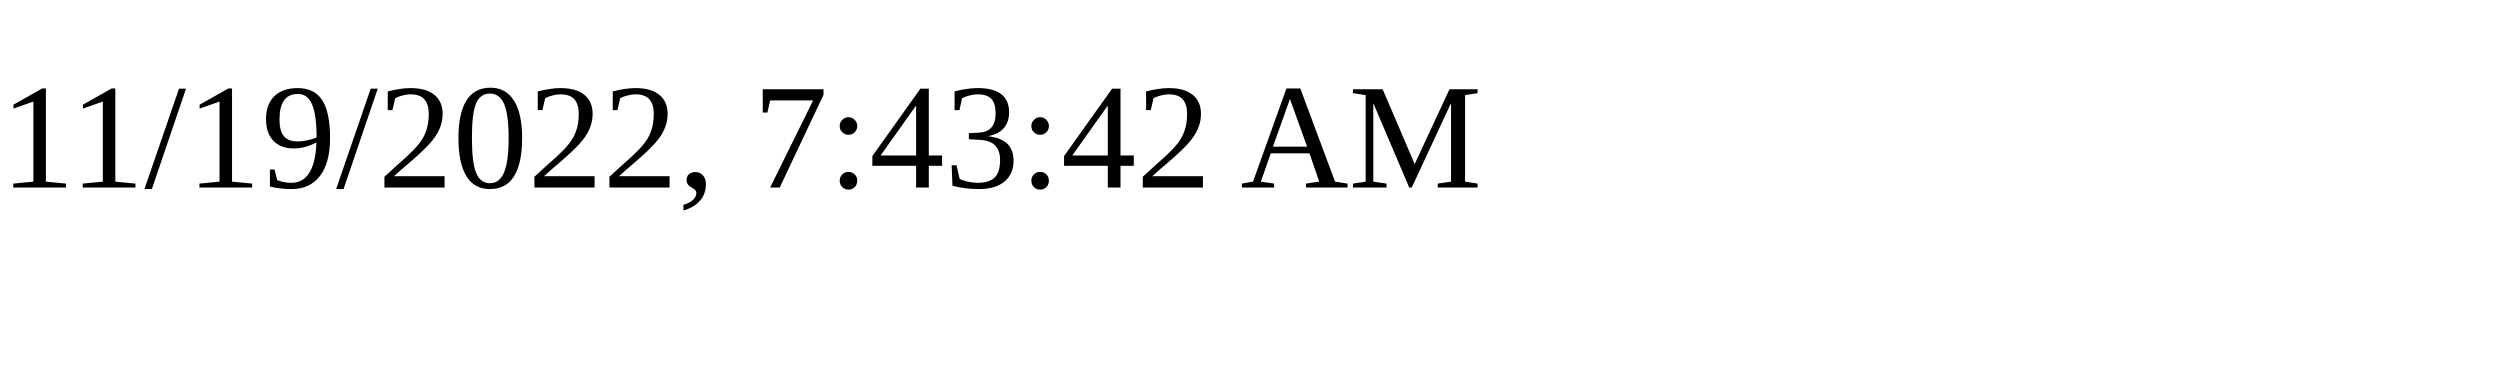
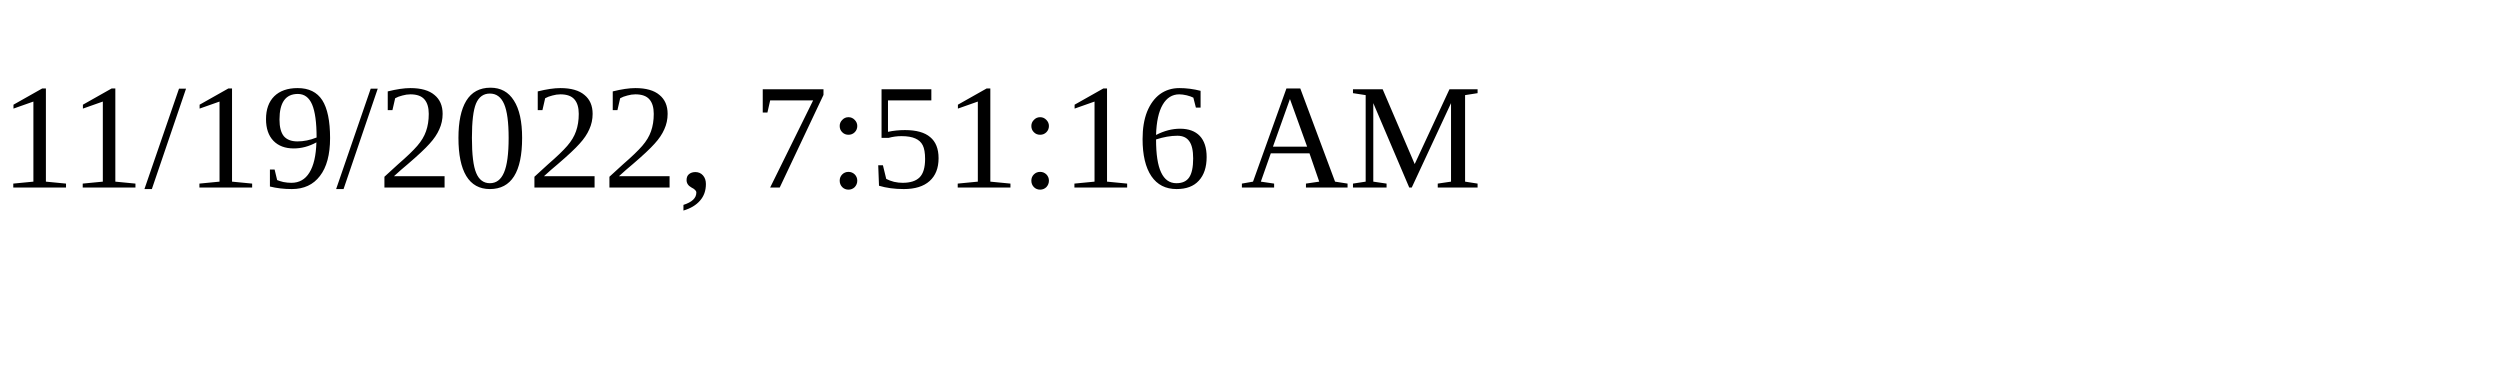
<svg xmlns="http://www.w3.org/2000/svg" height="30" width="200">
-   <text x="0" y="15">11/19/2022, 7:43:42 AM</text>
+   <text x="0" y="15">11/19/2022, 7:51:16 AM</text>
</svg>
